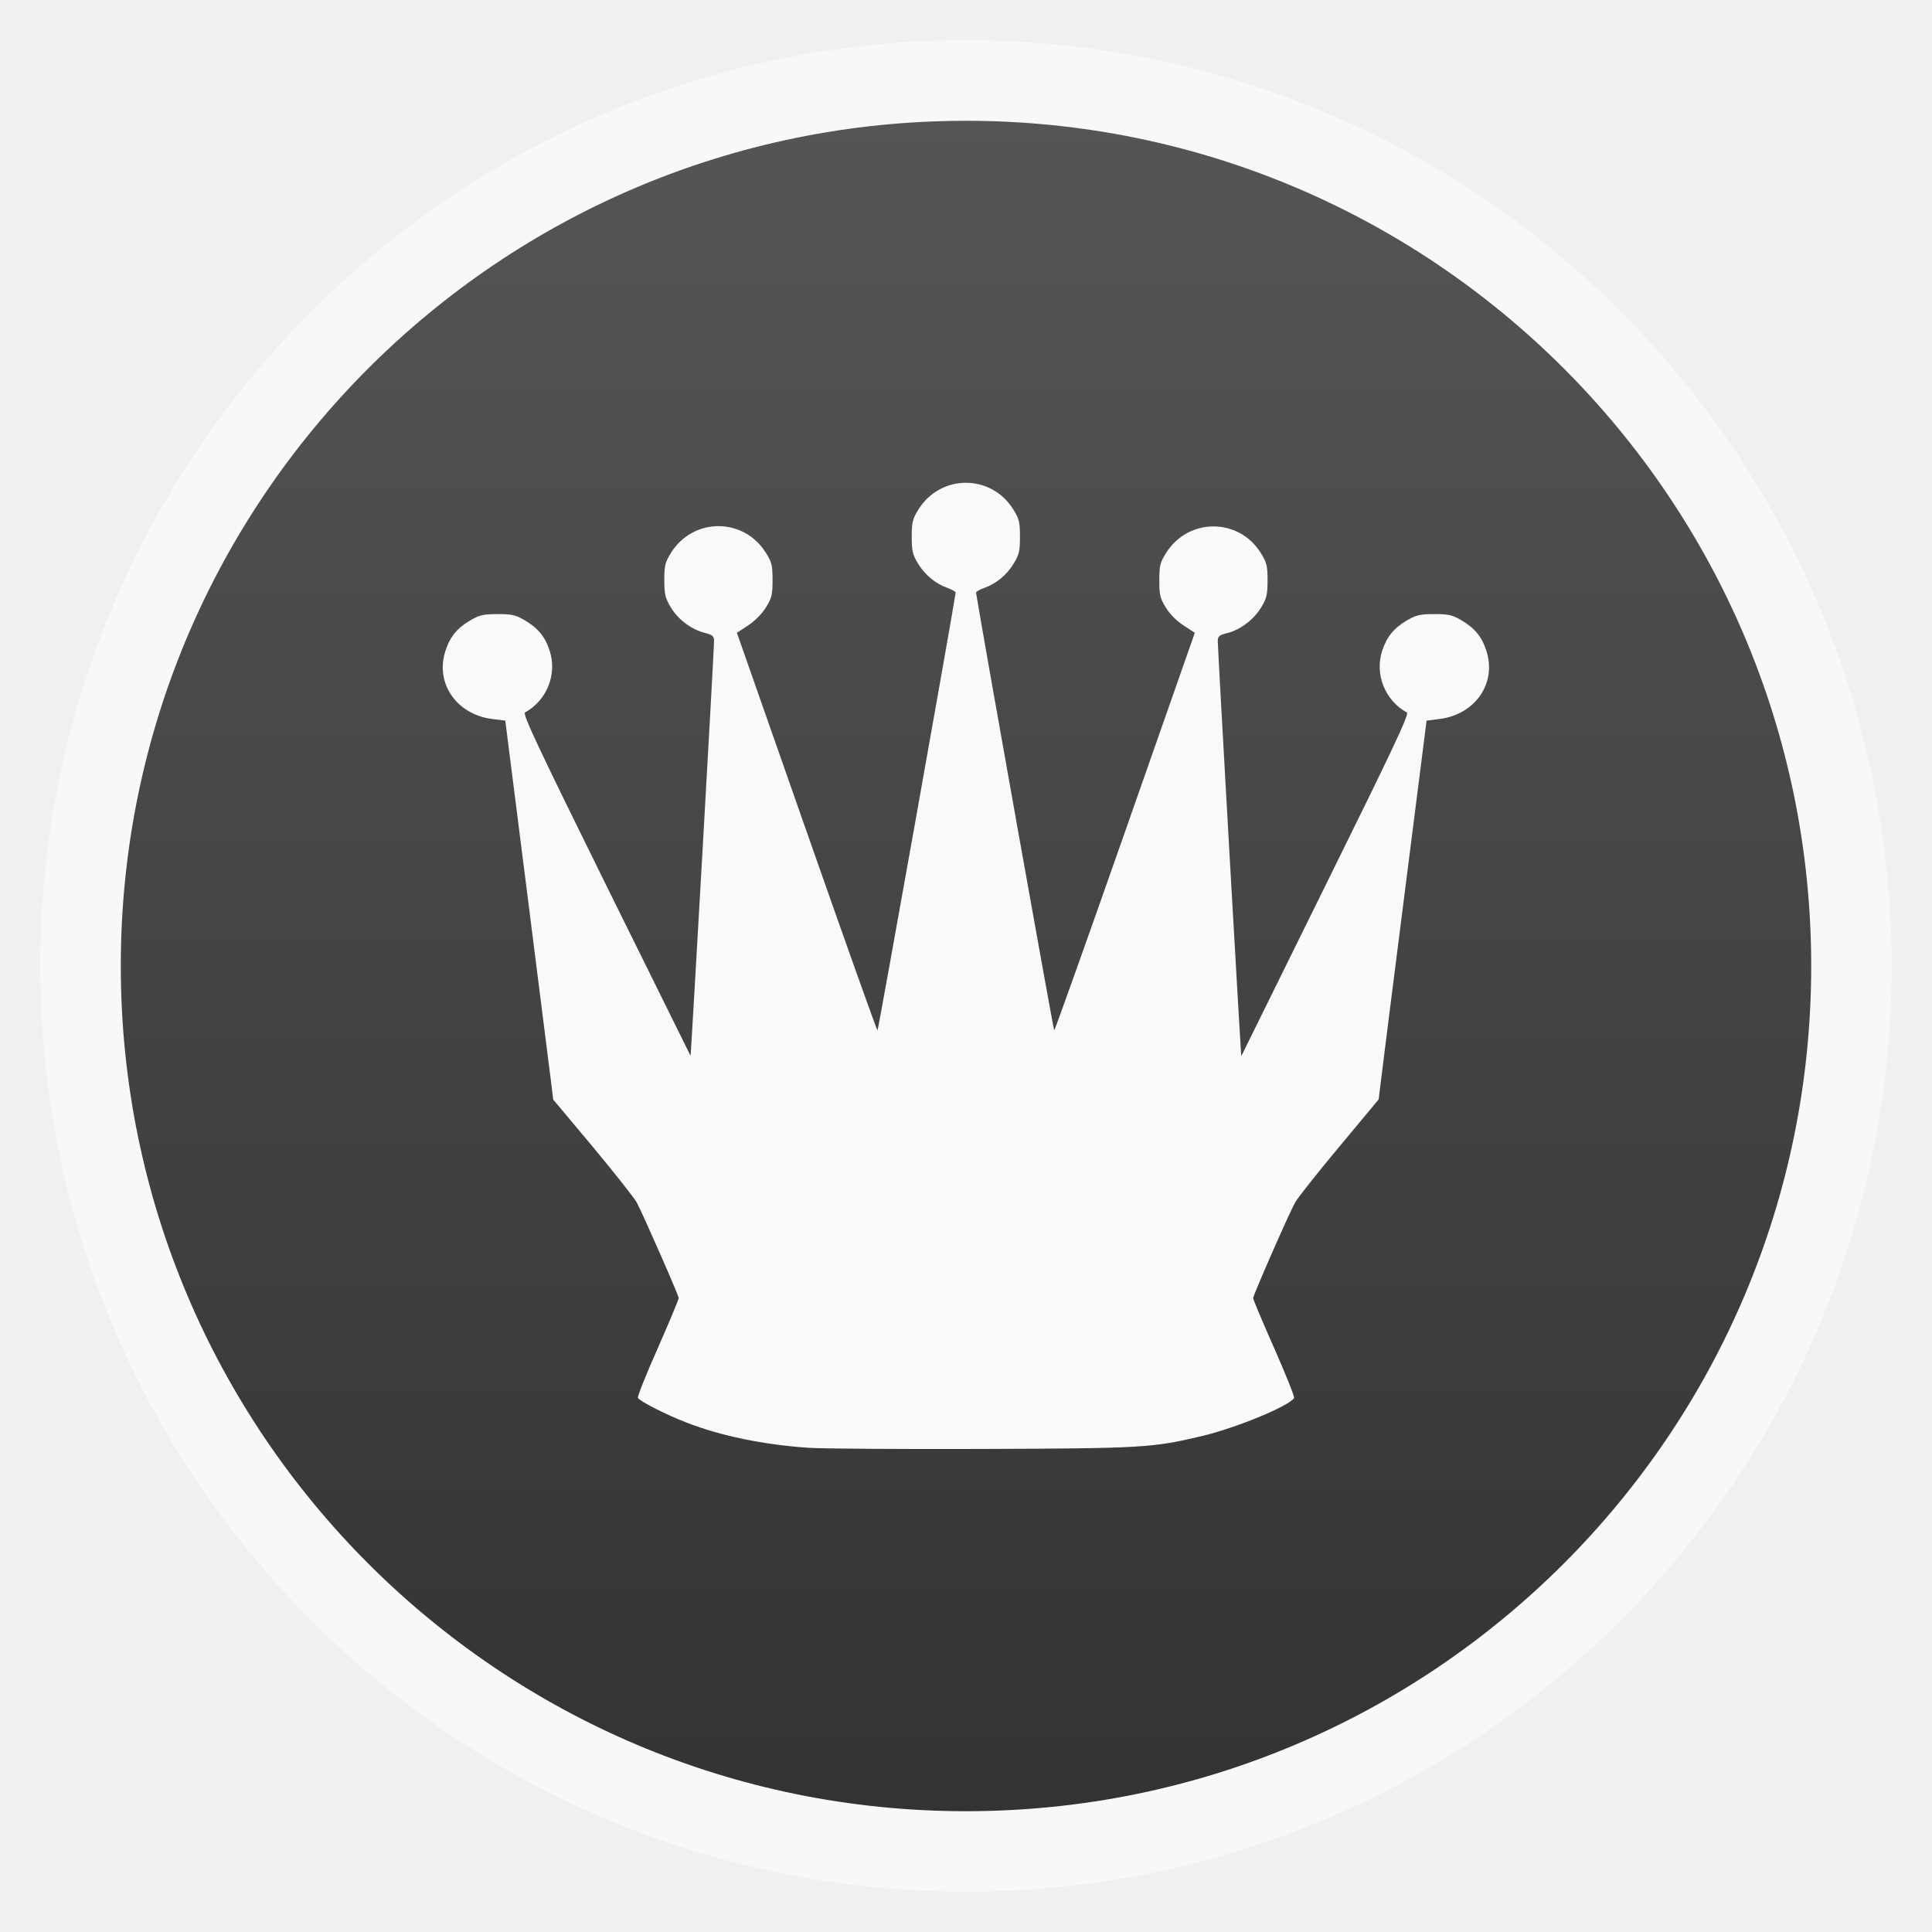
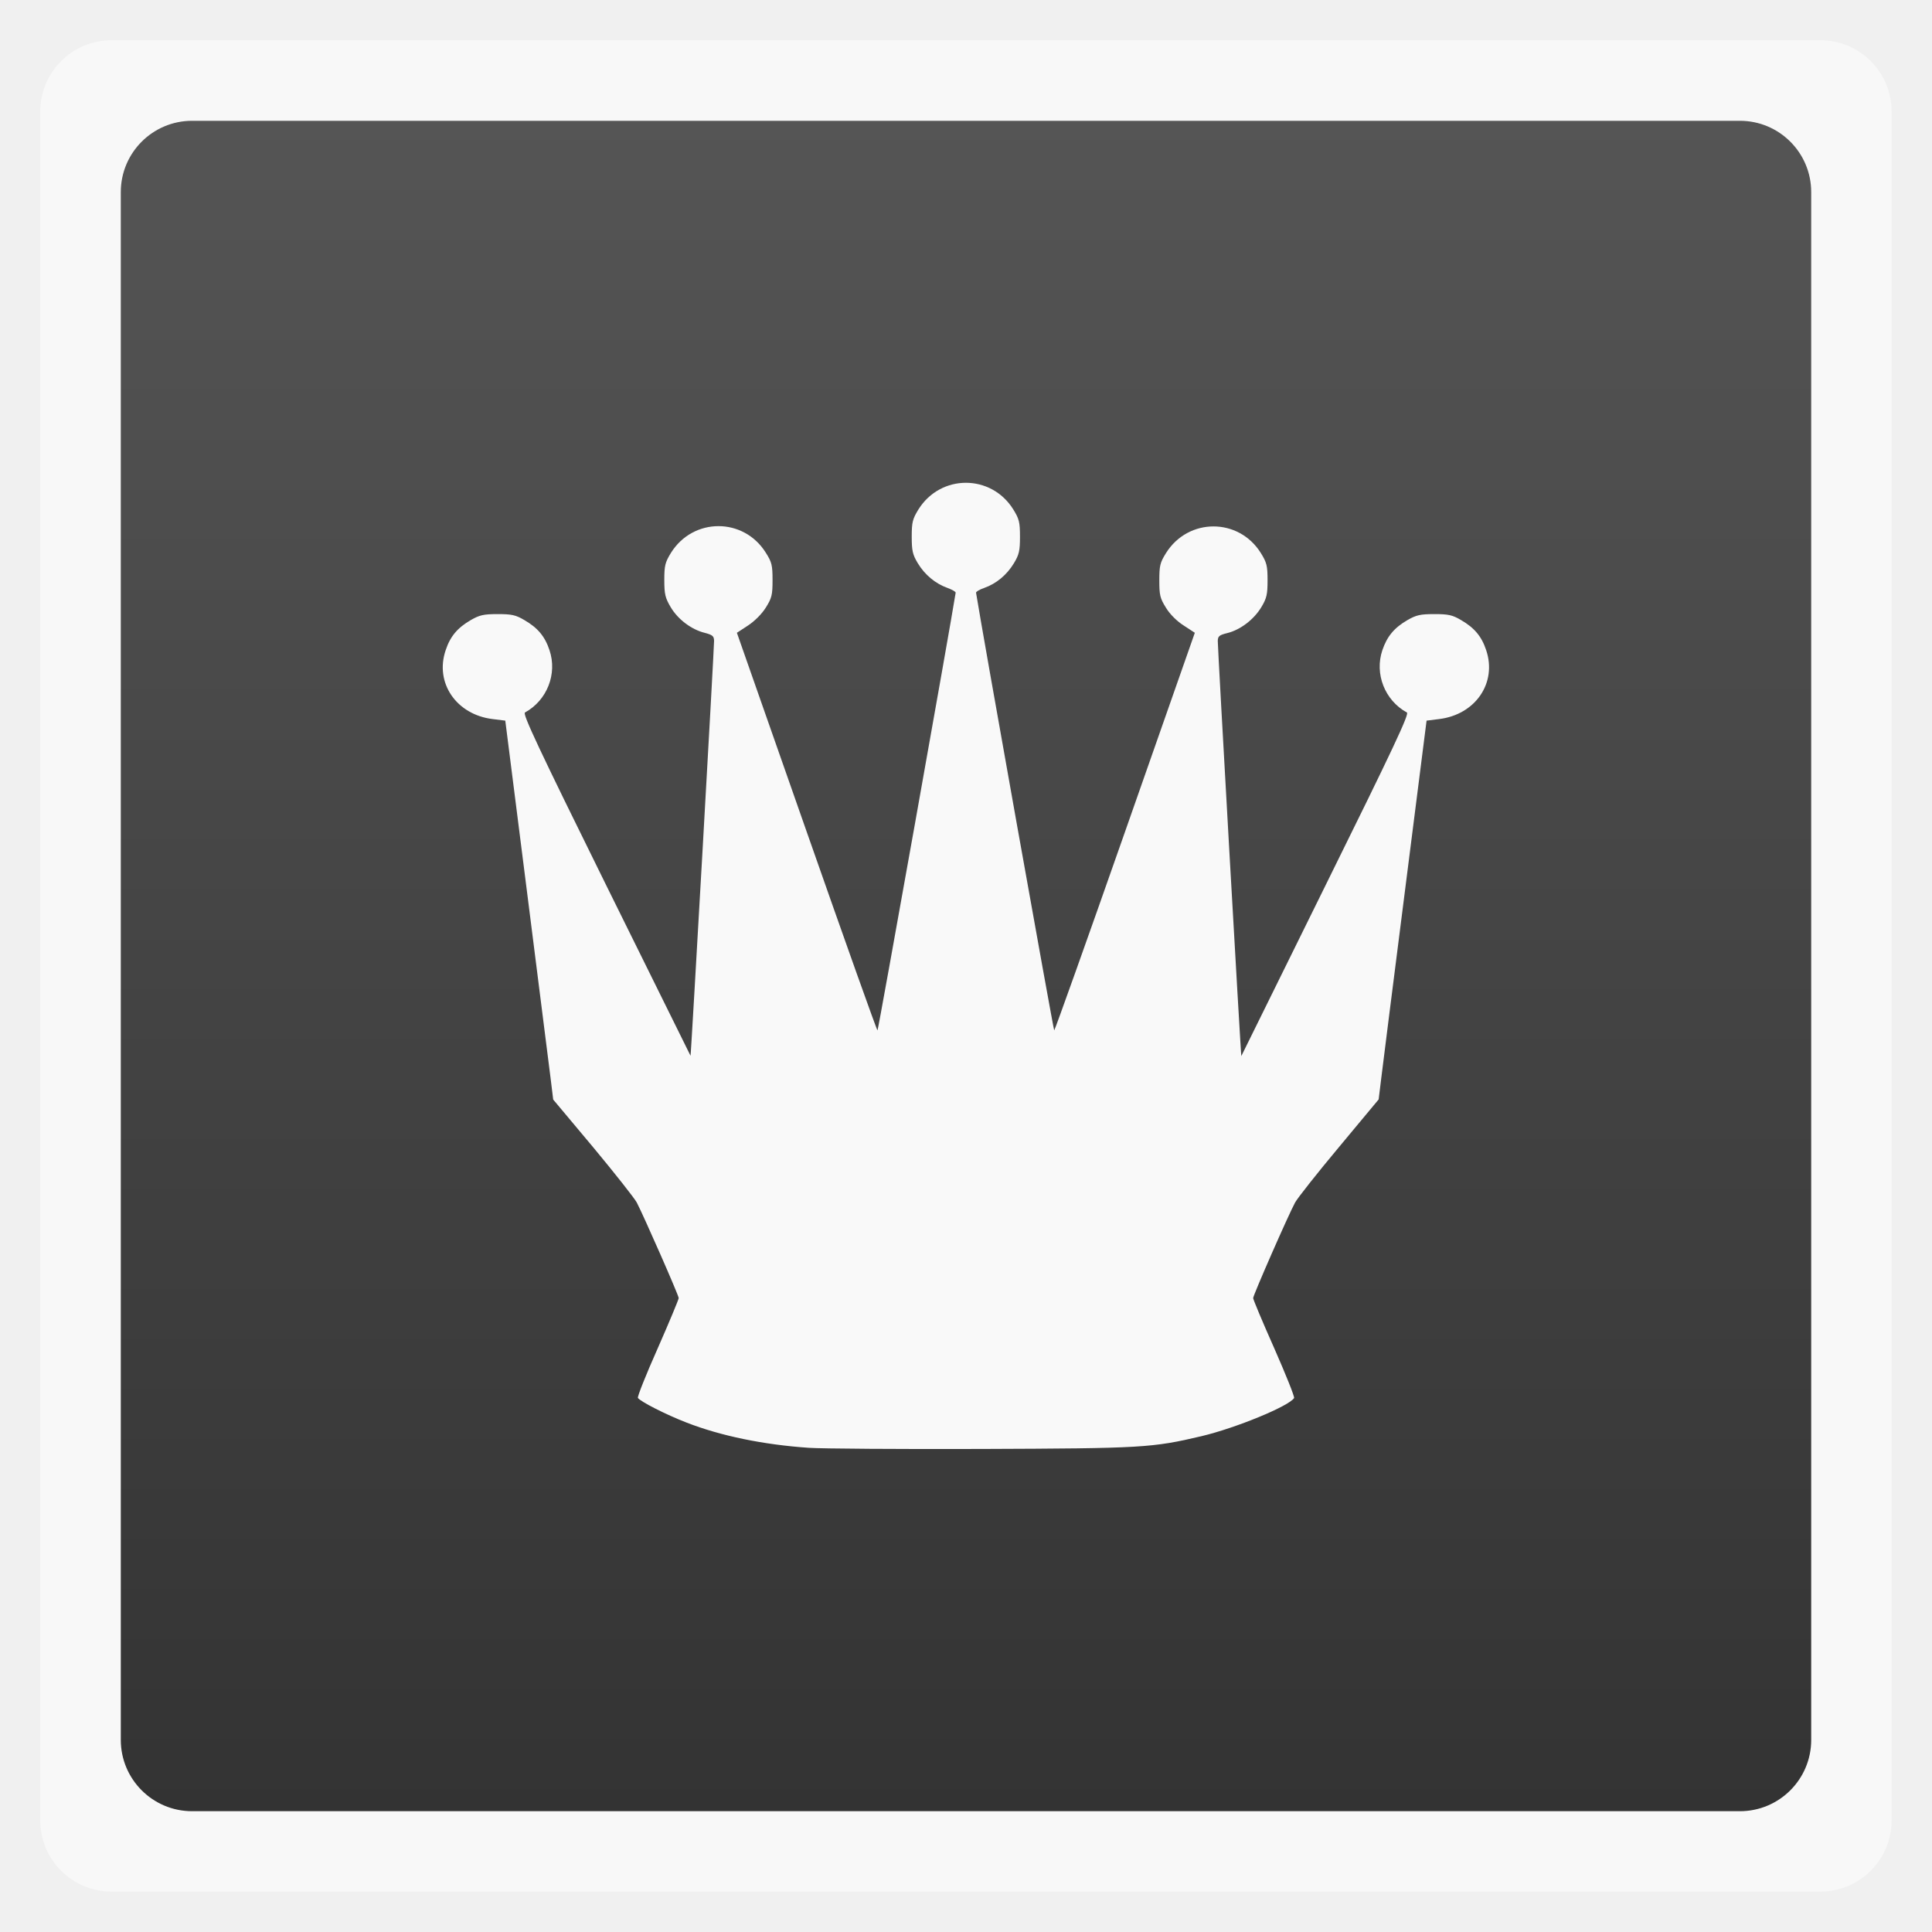
<svg xmlns="http://www.w3.org/2000/svg" xmlns:xlink="http://www.w3.org/1999/xlink" width="48" viewBox="0 0 13.547 13.547" height="48">
  <defs>
    <clipPath>
      <path d="m 207,155.25 a 63.25,63.25 0 1 1 -126.5,0 A 63.25,63.25 0 1 1 207,155.25 Z" transform="matrix(.69565 0 0 .69565 44.00002 32.00003)" />
    </clipPath>
    <clipPath>
      <g enable-background="new">
        <path d="m 144,-117 c -25.922,0 -47,21.078 -47,47 0,25.922 21.078,47 47,47 25.922,0 47,-21.078 47,-47 0,-25.922 -21.078,-47 -47,-47 z m 0,6 c 22.679,0 41,18.321 41,41 0,22.679 -18.321,41 -41,41 -22.679,0 -41,-18.321 -41,-41 0,-22.679 18.321,-41 41,-41 z" fill="#2e3436" color="#000" />
        <path d="m 144,-117 c -25.922,0 -47,21.078 -47,47 0,25.922 21.078,47 47,47 25.922,0 47,-21.078 47,-47 0,-25.922 -21.078,-47 -47,-47 z m 0,6 c 22.679,0 41,18.321 41,41 0,22.679 -18.321,41 -41,41 -22.679,0 -41,-18.321 -41,-41 0,-22.679 18.321,-41 41,-41 z" fill="none" stroke="#000" color="#000" />
      </g>
    </clipPath>
    <clipPath>
      <path d="m 207,155.25 a 63.25,63.25 0 1 1 -126.5,0 63.25,63.25 0 1 1 126.5,0 z" transform="matrix(.69565 0 0 .69565 44.00002 32.00003)" />
    </clipPath>
    <linearGradient id="0">
      <stop stop-color="#333333" />
      <stop offset="1" stop-color="#555555" />
    </linearGradient>
    <linearGradient xlink:href="#0" id="1" gradientUnits="userSpaceOnUse" gradientTransform="matrix(1.10525,0,0,1.10525,-134.2787,-295.7618)" y1="279.1" x2="0" y2="268.33" />
    <linearGradient id="2">
      <stop stop-color="#6c3c3c" />
      <stop offset="1" stop-color="#9a5757" />
    </linearGradient>
    <clipPath>
      <rect y="223" x="307" height="42" width="42" transform="matrix(0,1,-1,0,0,0)" fill="url(#3)" color="#bebebe" rx="9" />
    </clipPath>
    <linearGradient xlink:href="#2" id="3" gradientUnits="userSpaceOnUse" gradientTransform="matrix(0.175,0,0,0.175,302.8,216)" y1="280" x2="0" y2="40" />
    <clipPath>
      <rect y="85" x="433" height="22" width="22" fill="url(#4)" color="#bebebe" rx="4" />
    </clipPath>
    <linearGradient xlink:href="#2" id="4" gradientUnits="userSpaceOnUse" gradientTransform="matrix(0.0875,0,0,0.0875,430.9,81.5)" y1="291.43" x2="0" y2="40" />
    <clipPath>
      <rect width="30" height="30" x="433" y="37" fill="url(#5)" color="#bebebe" rx="6" />
    </clipPath>
    <linearGradient xlink:href="#2" id="5" gradientUnits="userSpaceOnUse" gradientTransform="matrix(0.1193182,0,0,0.1193182,430.1364,32.22727)" y1="291.43" x2="0" y2="40" />
    <clipPath>
      <rect width="16" height="16" x="304" y="212" transform="matrix(0,1,-1,0,0,0)" fill="url(#6)" color="#bebebe" rx="3" />
    </clipPath>
    <linearGradient xlink:href="#2" id="6" gradientUnits="userSpaceOnUse" gradientTransform="matrix(0.06666667,0,0,0.06666667,302.4,209.3333)" y1="280" x2="0" y2="40" />
    <clipPath>
      <rect y="46" x="34" height="220" width="220" fill="url(#7)" color="#bebebe" rx="50" />
    </clipPath>
    <linearGradient xlink:href="#2" id="7" gradientUnits="userSpaceOnUse" gradientTransform="translate(0,-4)" y1="280" x2="0" y2="40" />
    <clipPath>
      <rect y="142" x="290" height="60" width="60" fill="url(#8)" color="#bebebe" rx="12.5" />
    </clipPath>
    <linearGradient xlink:href="#2" id="8" gradientUnits="userSpaceOnUse" y1="204" x2="0" y2="140" />
    <clipPath>
      <rect width="88" height="88" x="292" y="32" fill="url(#9)" color="#bebebe" rx="18" />
    </clipPath>
    <linearGradient xlink:href="#2" id="9" gradientUnits="userSpaceOnUse" y1="124" x2="0" y2="28" />
    <clipPath>
      <rect y="101" x="417" height="22" width="22" fill="url(#A)" color="#bebebe" rx="5" />
    </clipPath>
    <linearGradient xlink:href="#2" id="A" gradientUnits="userSpaceOnUse" gradientTransform="matrix(0.0875,0,0,0.0875,414.9,97.5)" y1="302.86" x2="0" y2="28.571" />
    <clipPath>
      <rect width="30" height="30" x="417" y="53" fill="url(#B)" color="#bebebe" rx="7" />
    </clipPath>
    <linearGradient xlink:href="#2" id="B" gradientUnits="userSpaceOnUse" gradientTransform="matrix(0.1193182,0,0,0.1193182,414.1364,48.22727)" y1="299.81" x2="0" y2="31.619" />
    <clipPath>
      <path d="m 354.861,118 c -1.9,-12.453 -13.151,-10.927 -20.458,-20.555 -4.497,-5.082 -6.9,-18.152 2.435,-27.374 -1.104,9.579 0.179,13.606 5.455,17.925 -2.354,-4.952 -3.084,-11.996 -0.828,-16.853 2.764,-5.95 10.391,-12.875 10.521,-19.142 4.362,2.179 7.928,8.353 5.942,14.369 -3.855,11.681 0.102,12.136 1.948,13.249 -0.38,-7.073 1.024,-8.206 2.387,-10.424 1.029,7.511 12.132,12.47 11.252,21.87 -0.544,5.811 -5.52,11.187 -9.693,14.564 0.379,-7.615 0.077,-8.634 -7.111,-14.613 -2.76,-2.295 -3.929,-3.913 -5.309,-6.868 -0.859,2.61 -2.437,6.487 3.268,14.455 5.214,7.281 0.614,16.78 0.191,19.398 z" />
    </clipPath>
    <clipPath>
      <path d="m 315,448 a 19,19 0 1 1 -38,0 19,19 0 1 1 38,0 z" transform="translate(0,-0.4466565)" />
    </clipPath>
    <clipPath>
      <path d="m 306.5,1007.549 c 10.044,-5.799 13.486,-18.642 7.687,-28.686 -5.799,-10.044 -18.642,-13.486 -28.687,-7.687 -10.044,5.799 -13.486,18.642 -7.687,28.687 5.799,10.044 18.642,13.485 28.687,7.686 z m -2,-3.464 c -8.131,4.694 -18.528,1.909 -23.222,-6.222 -4.694,-8.131 -1.909,-18.528 6.222,-23.222 8.131,-4.694 18.528,-1.909 23.222,6.222 4.694,8.131 1.909,18.528 -6.222,23.222 z" />
    </clipPath>
    <clipPath>
      <path d="m 281.151,974.513 c -8.201,8.201 -8.201,21.497 0,29.698 8.201,8.201 21.497,8.201 29.698,0 8.201,-8.201 8.201,-21.497 0,-29.698 -8.201,-8.201 -21.497,-8.201 -29.698,0 z m 2.828,2.828 c 6.639,-6.639 17.403,-6.639 24.042,0 6.639,6.639 6.639,17.403 0,24.042 -6.639,6.639 -17.403,6.639 -24.042,0 -6.639,-6.639 -6.639,-17.403 0,-24.042 z" />
    </clipPath>
    <clipPath>
      <path d="m 277.25,902.237 c -11.598,0 -21,9.402 -21,21 0,0.189 0.007,0.375 0.012,0.562 -0.005,0.188 -0.012,0.373 -0.012,0.562 0,11.598 9.402,21 21,21 11.598,0 21,-9.402 21,-21 0,-0.189 -0.007,-0.375 -0.012,-0.562 0.005,-0.188 0.012,-0.373 0.012,-0.562 0,-11.598 -9.402,-21 -21,-21 z" />
    </clipPath>
  </defs>
-   <rect height="12.982" rx="6.491" y="0.282" x="0.282" width="12.982" opacity="0.5" fill="#ffffff" fill-rule="evenodd" />
-   <rect height="11.853" rx="5.926" y="0.847" x="0.847" width="11.853" fill="url(#1)" fill-rule="evenodd" />
+   <rect height="12.982" rx="0.5" y="0.282" x="0.282" width="12.982" opacity="0.5" fill="#ffffff" fill-rule="evenodd" />
+   <rect height="11.853" rx="0.5" y="0.847" x="0.847" width="11.853" fill="url(#1)" fill-rule="evenodd" />
  <path d="M 5.672,10.152 C 5.351,10.13 5.053,10.068 4.814,9.975 4.669,9.919 4.489,9.827 4.473,9.802 4.468,9.794 4.53,9.638 4.612,9.454 4.693,9.27 4.759,9.111 4.759,9.102 c 0,-0.019 -0.246,-0.578 -0.294,-0.67 C 4.449,8.402 4.311,8.227 4.158,8.043 L 3.879,7.71 3.861,7.563 C 3.851,7.482 3.775,6.885 3.693,6.235 L 3.543,5.053 3.454,5.042 C 3.2,5.011 3.047,4.788 3.125,4.559 3.157,4.462 3.208,4.402 3.301,4.348 c 0.061,-0.035 0.089,-0.042 0.188,-0.042 0.099,0 0.127,0.006 0.188,0.042 0.093,0.054 0.144,0.114 0.176,0.211 0.056,0.166 -0.017,0.352 -0.172,0.437 -0.018,0.01 0.097,0.254 0.568,1.208 0.325,0.658 0.592,1.197 0.593,1.199 0.003,0.004 0.166,-2.863 0.165,-2.909 -6.088e-4,-0.034 -0.01,-0.042 -0.067,-0.057 -0.092,-0.023 -0.187,-0.094 -0.238,-0.181 -0.037,-0.063 -0.044,-0.089 -0.044,-0.189 0,-0.102 0.006,-0.124 0.047,-0.191 0.156,-0.249 0.51,-0.249 0.665,0 0.042,0.066 0.047,0.088 0.047,0.192 0,0.103 -0.005,0.125 -0.047,0.192 -0.028,0.045 -0.078,0.095 -0.125,0.126 l -0.078,0.051 0.489,1.394 c 0.269,0.767 0.492,1.394 0.497,1.394 0.005,-6.3e-6 0.513,-2.844 0.548,-3.069 0.001,-0.007 -0.024,-0.021 -0.056,-0.033 -0.085,-0.03 -0.16,-0.092 -0.209,-0.173 -0.037,-0.061 -0.043,-0.089 -0.043,-0.187 0,-0.102 0.006,-0.124 0.047,-0.191 0.156,-0.249 0.51,-0.249 0.665,0 0.041,0.066 0.047,0.089 0.047,0.191 0,0.099 -0.006,0.126 -0.043,0.187 -0.049,0.081 -0.123,0.143 -0.209,0.173 -0.032,0.011 -0.057,0.026 -0.056,0.033 0.035,0.225 0.543,3.069 0.548,3.069 0.004,5.3e-6 0.228,-0.627 0.497,-1.394 l 0.489,-1.394 -0.078,-0.051 C 8.254,4.357 8.203,4.307 8.176,4.262 8.134,4.195 8.129,4.173 8.129,4.07 c 0,-0.103 0.005,-0.125 0.047,-0.192 0.156,-0.249 0.51,-0.249 0.665,0 0.041,0.066 0.047,0.089 0.047,0.191 0,0.099 -0.006,0.126 -0.044,0.189 -0.052,0.086 -0.146,0.158 -0.238,0.181 -0.057,0.014 -0.067,0.022 -0.067,0.057 -8.133e-4,0.046 0.162,2.913 0.165,2.909 C 8.705,7.402 8.972,6.863 9.296,6.205 9.768,5.25 9.883,5.006 9.865,4.996 9.71,4.911 9.637,4.725 9.693,4.559 9.726,4.462 9.776,4.402 9.869,4.348 c 0.061,-0.035 0.089,-0.042 0.188,-0.042 0.099,0 0.127,0.006 0.188,0.042 0.093,0.054 0.144,0.114 0.176,0.211 0.077,0.229 -0.075,0.452 -0.33,0.483 l -0.088,0.011 -0.15,1.181 c -0.083,0.65 -0.158,1.247 -0.168,1.328 l -0.018,0.147 -0.278,0.334 c -0.153,0.183 -0.291,0.358 -0.308,0.389 -0.049,0.091 -0.294,0.65 -0.294,0.67 0,0.01 0.066,0.168 0.148,0.352 0.081,0.184 0.144,0.341 0.139,0.349 -0.036,0.057 -0.408,0.21 -0.648,0.267 -0.347,0.082 -0.416,0.086 -1.544,0.09 -0.575,0.002 -1.119,-0.002 -1.21,-0.008 l 2e-7,0 z" fill="#f9f9f9" />
</svg>
